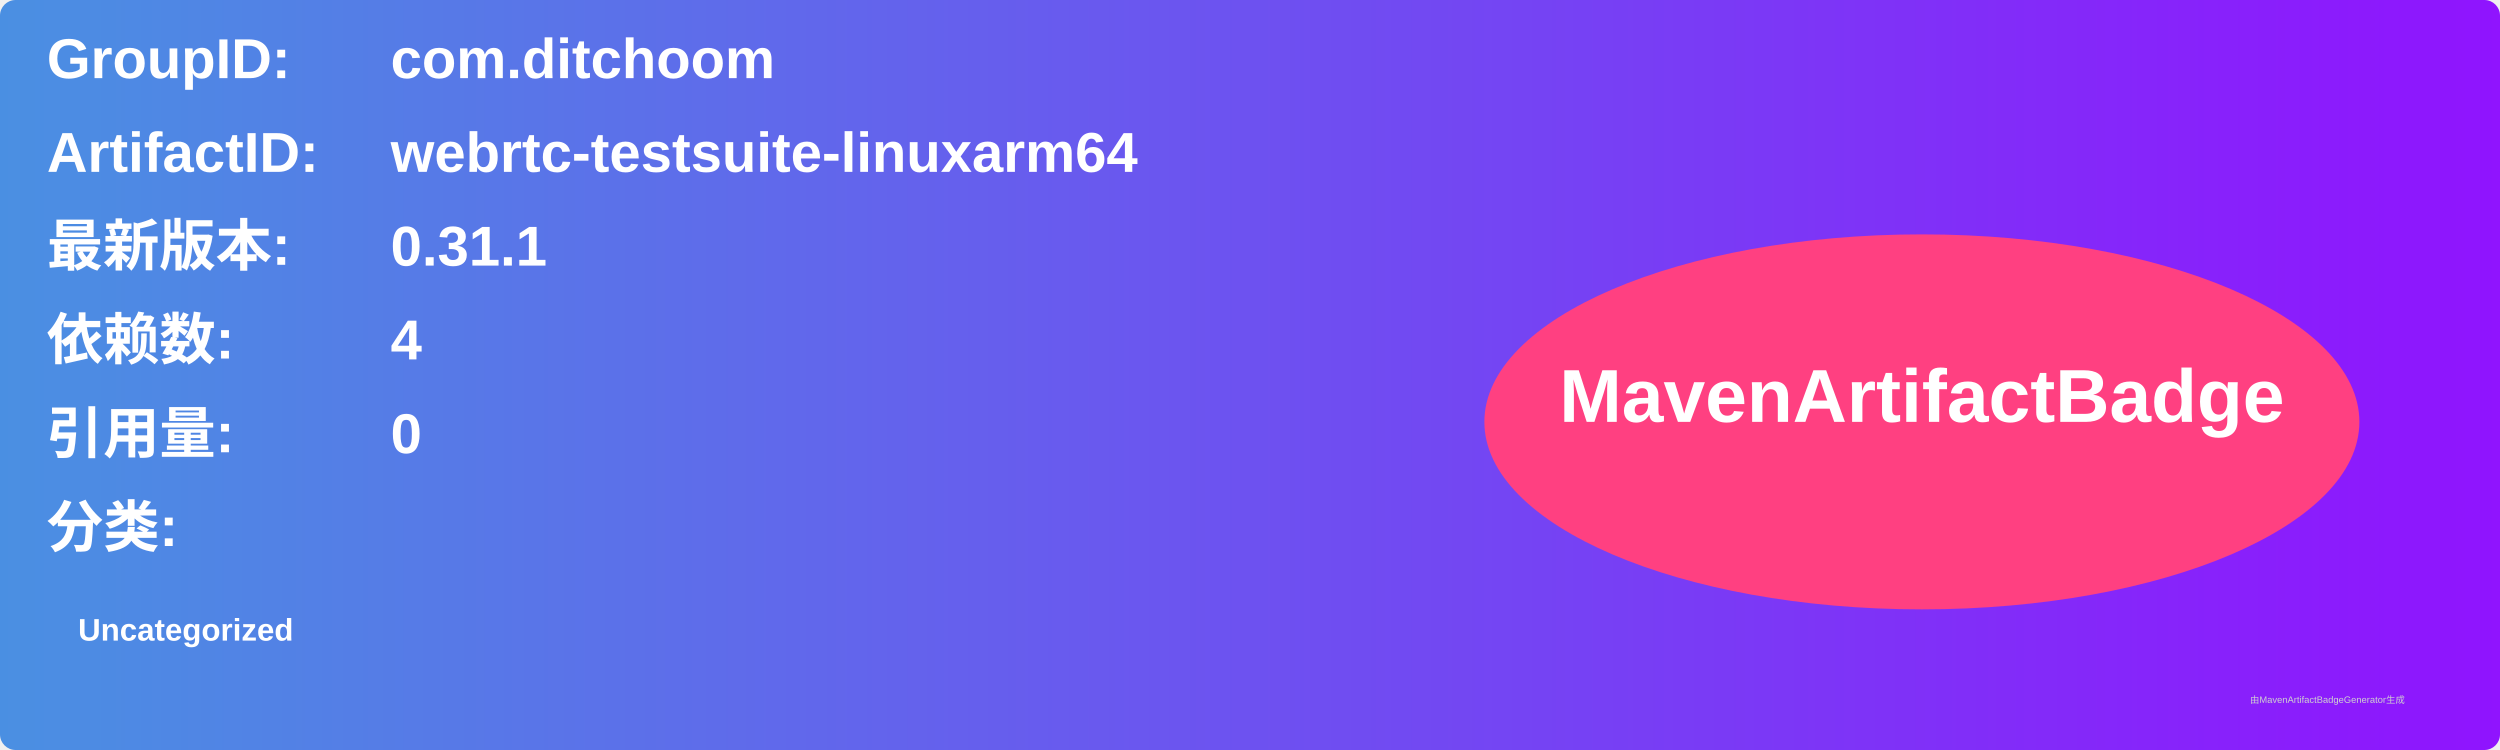
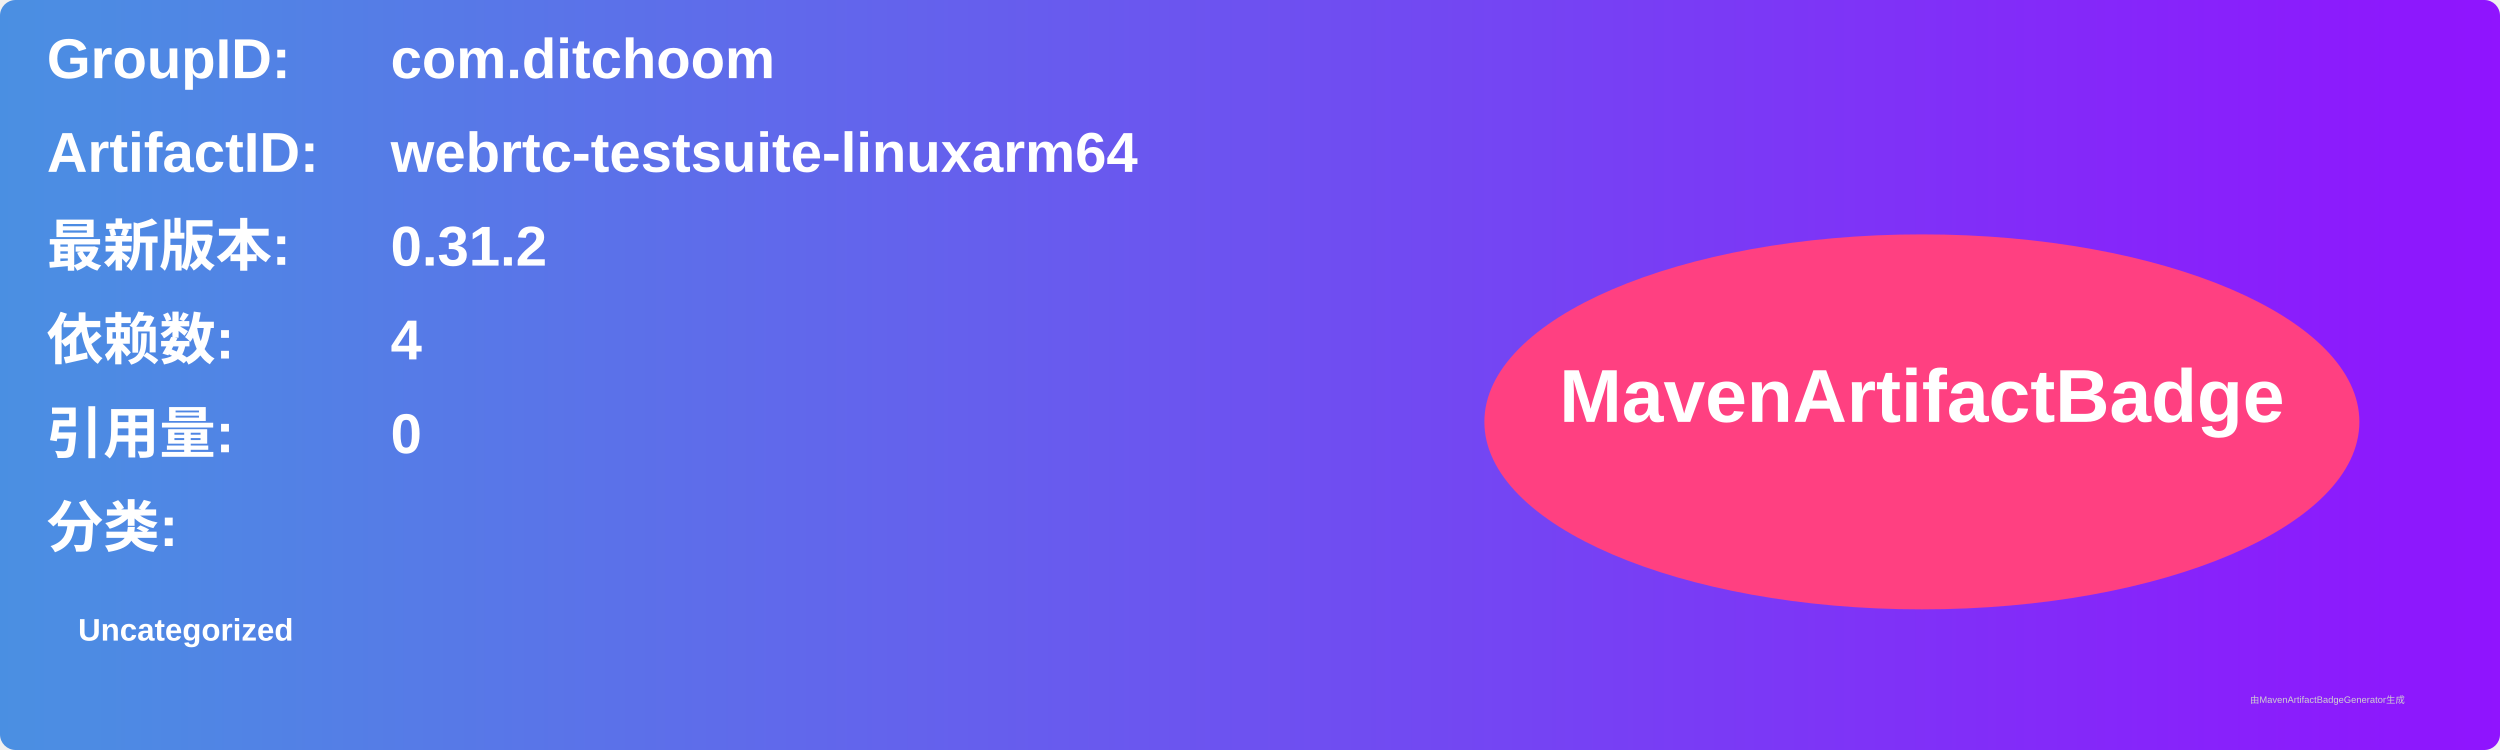
<svg xmlns="http://www.w3.org/2000/svg" width="800" height="240" viewBox="0 0 800 240">
  <linearGradient id="grad" x1="0%" y1="0%" x2="100%" y2="0%">
    <stop offset="0%" stop-color="#4a90e2" />
    <stop offset="100%" stop-color="#9013fe" />
  </linearGradient>
  <rect width="100%" height="100%" rx="5" ry="5" fill="url(#grad)" />
  <g transform="translate(15, 15)">
    <text x="0" y="10" font-family="Arial" font-size="18" fill="white" font-weight="bold" width="260">GroupID:</text>
    <text x="110" y="10" font-family="Arial" font-size="18" fill="white" font-weight="bold" width="460">com.ditchoom</text>
    <text x="0" y="40" font-family="Arial" font-size="18" fill="white" font-weight="bold" width="260">ArtifactID:</text>
    <text x="110" y="40" font-family="Arial" font-size="18" fill="white" font-weight="bold" width="460">webrtc-testsuite-linuxarm64</text>
    <text x="0" y="70" font-family="Arial" font-size="18" fill="white" font-weight="bold">最新版本:</text>
    <text x="110" y="70" font-family="Arial" font-size="18" fill="white" font-weight="bold">
-       <tspan font-weight="bold">0.31.1</tspan>
+       <tspan font-weight="bold">0.31.2</tspan>
    </text>
    <text x="0" y="100" font-family="Arial" font-size="18" fill="white" font-weight="bold">依赖数: </text>
    <text x="110" y="100" font-family="Arial" font-size="18" fill="white">
      <tspan font-weight="bold">4</tspan>
    </text>
    <text x="0" y="130" font-family="Arial" font-size="18" fill="white" font-weight="bold">引用量: </text>
    <text x="110" y="130" font-family="Arial" font-size="18" fill="white">
      <tspan font-weight="bold">0</tspan>
    </text>
    <text x="0" y="160" font-family="Arial" font-size="18" fill="white" font-weight="bold">分类:</text>
    <text x="10" y="190" font-family="Arial" font-size="10" fill="white">
      <tspan font-weight="bold">Uncategorized</tspan>
    </text>
    <ellipse cx="600" cy="120" rx="140" ry="60" fill="#ff4081" />
    <text x="600" y="120" text-anchor="middle" font-family="Arial" font-size="24" fill="white" font-weight="bold">MavenArtifactBadge</text>
  </g>
  <text x="720" y="225" font-family="Arial" font-size="3" fill="#d0d0d0">由MavenArtifactBadgeGenerator生成</text>
</svg>
